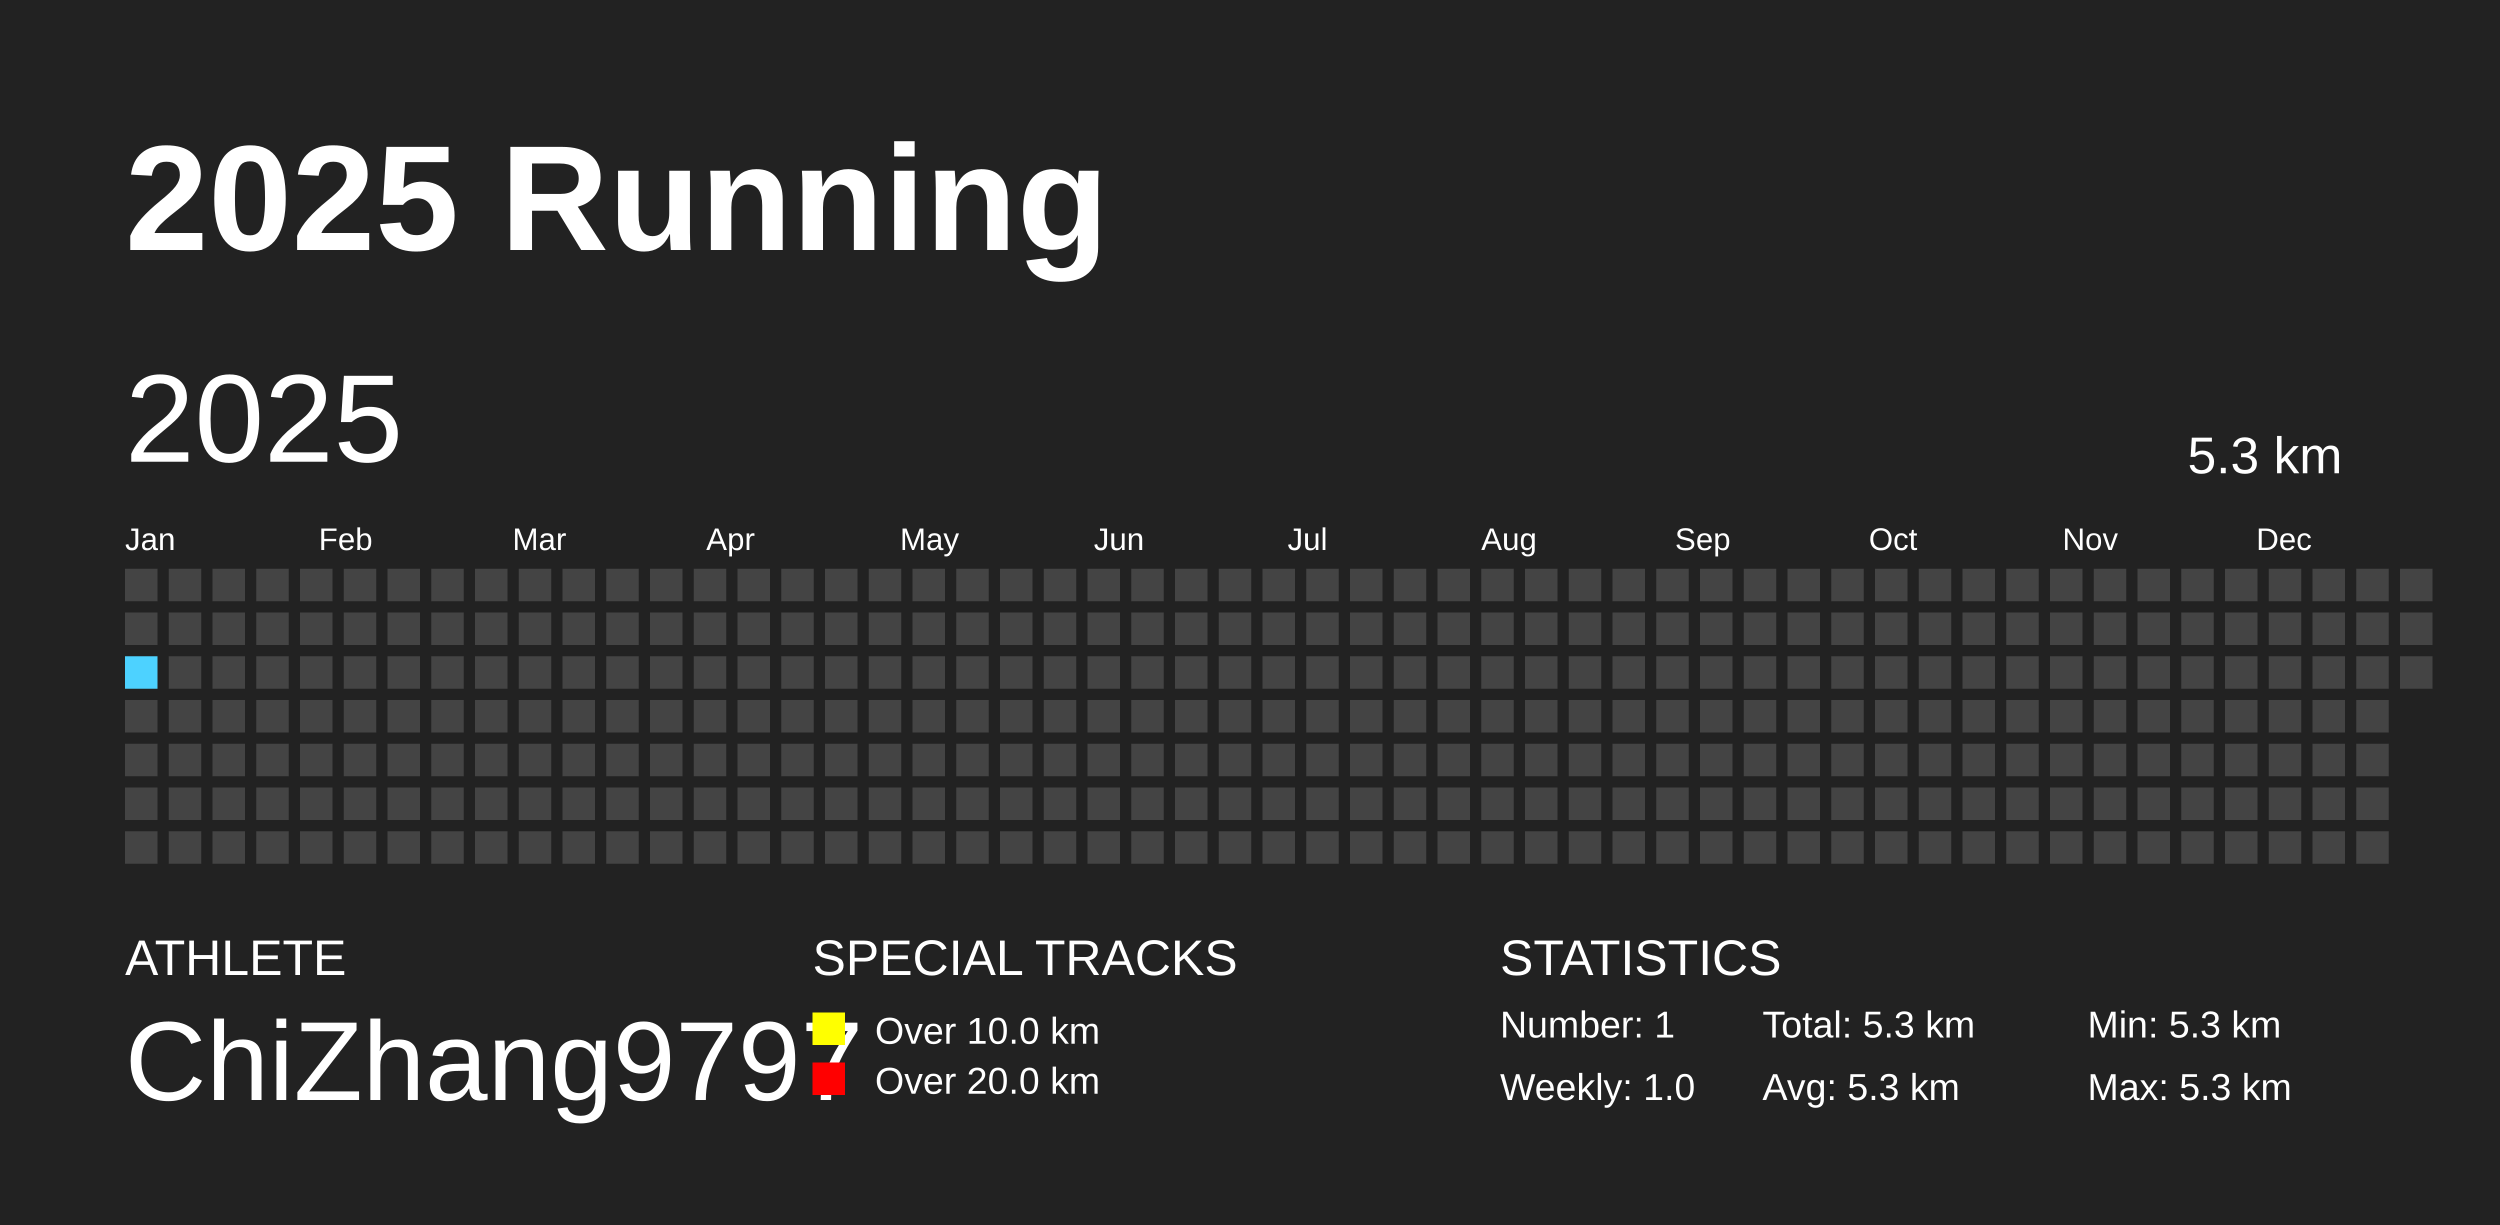
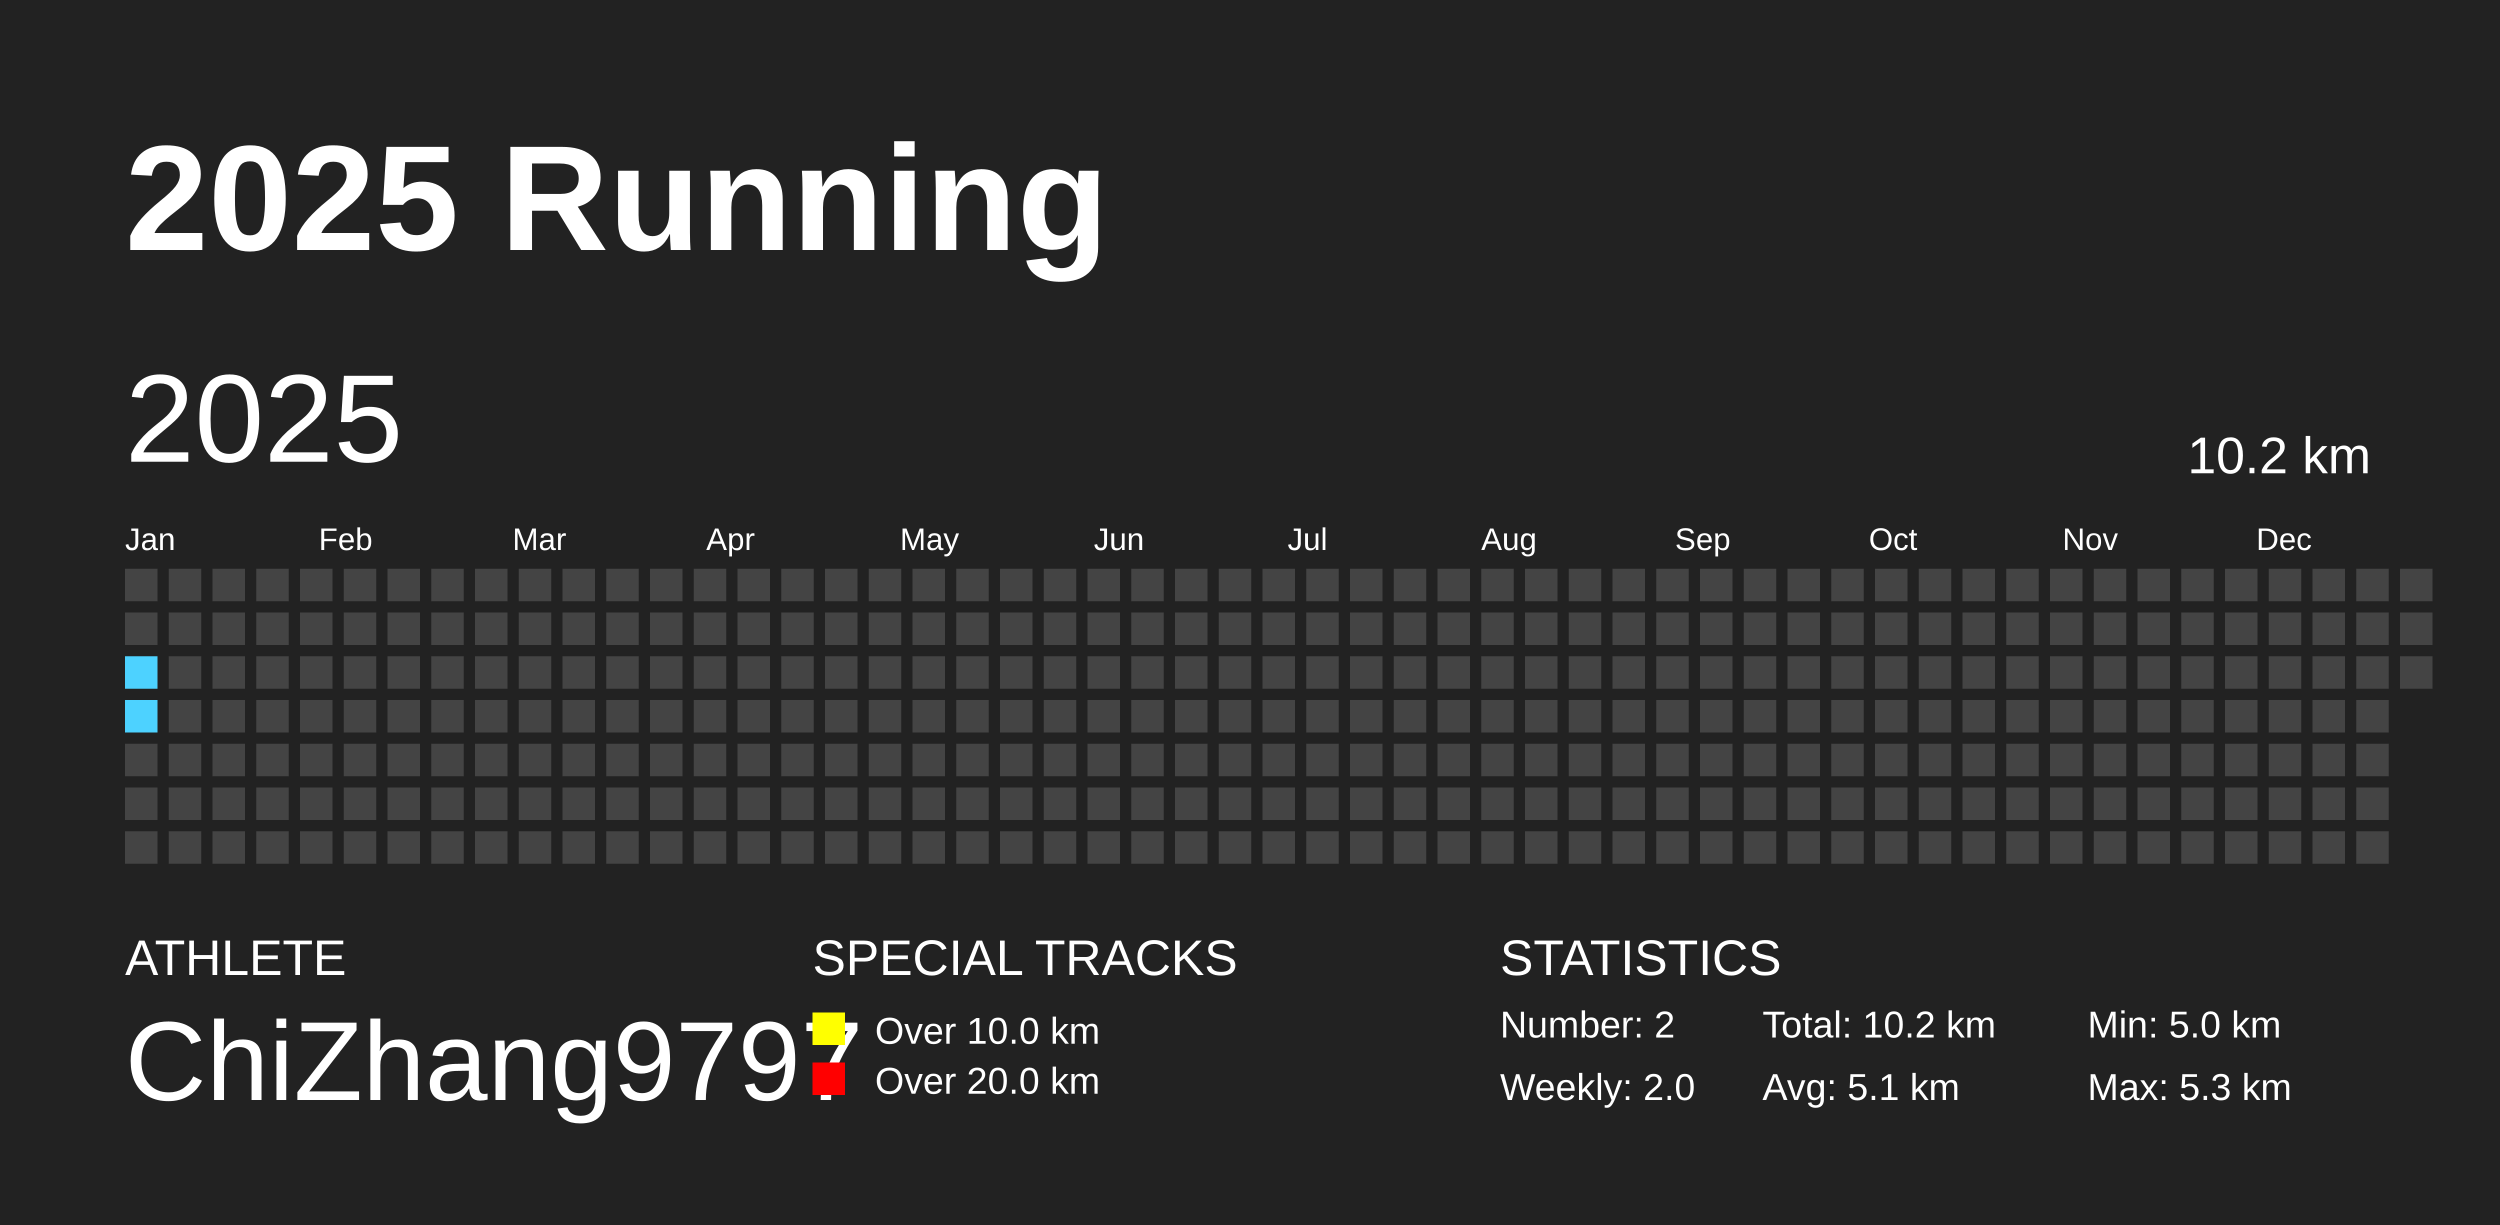
<svg xmlns="http://www.w3.org/2000/svg" baseProfile="full" height="98mm" version="1.1" viewBox="0,0,200,98" width="200mm">
  <defs />
  <rect fill="#222222" height="98" width="200" x="0" y="0" />
  <text fill="#FFFFFF" style="font-size:12px; font-family:Arial; font-weight:bold;" x="10" y="20">2025 Running</text>
  <text fill="#FFFFFF" style="font-size:4px; font-family:Arial" x="10" y="78">ATHLETE</text>
  <text fill="#FFFFFF" style="font-size:9px; font-family:Arial" x="10" y="88">ChiZhang9797</text>
  <text fill="#FFFFFF" style="font-size:4px; font-family:Arial" x="65" y="78">SPECIAL TRACKS</text>
  <rect fill="yellow" height="2.6" width="2.6" x="65" y="81" />
  <text fill="#FFFFFF" style="font-size:3px; font-family:Arial" x="70" y="83.5">Over 10.0 km</text>
  <rect fill="red" height="2.6" width="2.6" x="65" y="85" />
  <text fill="#FFFFFF" style="font-size:3px; font-family:Arial" x="70" y="87.5">Over 20.0 km</text>
  <text fill="#FFFFFF" style="font-size:4px; font-family:Arial" x="120" y="78">STATISTICS</text>
-   <text fill="#FFFFFF" style="font-size:3px; font-family:Arial" x="120" y="83">Number: 1</text>
-   <text fill="#FFFFFF" style="font-size:3px; font-family:Arial" x="120" y="88">Weekly: 1.0</text>
-   <text fill="#FFFFFF" style="font-size:3px; font-family:Arial" x="141" y="83">Total: 5.3 km</text>
-   <text fill="#FFFFFF" style="font-size:3px; font-family:Arial" x="141" y="88">Avg: 5.3 km</text>
-   <text fill="#FFFFFF" style="font-size:3px; font-family:Arial" x="167" y="83">Min: 5.3 km</text>
+   <text fill="#FFFFFF" style="font-size:3px; font-family:Arial" x="120" y="83">Number: 2</text>
+   <text fill="#FFFFFF" style="font-size:3px; font-family:Arial" x="120" y="88">Weekly: 2.0</text>
+   <text fill="#FFFFFF" style="font-size:3px; font-family:Arial" x="141" y="83">Total: 10.2 km</text>
+   <text fill="#FFFFFF" style="font-size:3px; font-family:Arial" x="141" y="88">Avg: 5.1 km</text>
+   <text fill="#FFFFFF" style="font-size:3px; font-family:Arial" x="167" y="83">Min: 5.0 km</text>
  <text fill="#FFFFFF" style="font-size:3px; font-family:Arial" x="167" y="88">Max: 5.3 km</text>
  <text dominant-baseline="hanging" fill="#FFFFFF" style="font-size:10.0px; font-family:Arial;" x="10" y="30">2025</text>
-   <text dominant-baseline="hanging" fill="#FFFFFF" style="font-size:4.125px; font-family:Arial;" x="175" y="35">5.3 km</text>
+   <text dominant-baseline="hanging" fill="#FFFFFF" style="font-size:4.125px; font-family:Arial;" x="175" y="35">10.2 km</text>
  <text fill="#FFFFFF" style="font-size:2.5px; font-family:Arial" x="10.0" y="44">Jan</text>
  <text fill="#FFFFFF" style="font-size:2.5px; font-family:Arial" x="25.5" y="44">Feb</text>
  <text fill="#FFFFFF" style="font-size:2.5px; font-family:Arial" x="41.0" y="44">Mar</text>
  <text fill="#FFFFFF" style="font-size:2.5px; font-family:Arial" x="56.5" y="44">Apr</text>
  <text fill="#FFFFFF" style="font-size:2.5px; font-family:Arial" x="72.0" y="44">May</text>
  <text fill="#FFFFFF" style="font-size:2.5px; font-family:Arial" x="87.5" y="44">Jun</text>
  <text fill="#FFFFFF" style="font-size:2.5px; font-family:Arial" x="103.0" y="44">Jul</text>
  <text fill="#FFFFFF" style="font-size:2.5px; font-family:Arial" x="118.5" y="44">Aug</text>
  <text fill="#FFFFFF" style="font-size:2.5px; font-family:Arial" x="134.0" y="44">Sep</text>
  <text fill="#FFFFFF" style="font-size:2.5px; font-family:Arial" x="149.5" y="44">Oct</text>
  <text fill="#FFFFFF" style="font-size:2.5px; font-family:Arial" x="165.0" y="44">Nov</text>
  <text fill="#FFFFFF" style="font-size:2.5px; font-family:Arial" x="180.5" y="44">Dec</text>
  <rect fill="#444444" height="2.6" width="2.6" x="10.0" y="45.5" />
  <rect fill="#444444" height="2.6" width="2.6" x="10.0" y="49.0" />
  <rect fill="#4DD2FF" height="2.6" width="2.6" x="10.0" y="52.5" />
-   <rect fill="#444444" height="2.6" width="2.6" x="10.0" y="56.0" />
+   <rect fill="#4DD2FF" height="2.6" width="2.6" x="10.0" y="56.0" />
  <rect fill="#444444" height="2.6" width="2.6" x="10.0" y="59.5" />
  <rect fill="#444444" height="2.6" width="2.6" x="10.0" y="63.0" />
  <rect fill="#444444" height="2.6" width="2.6" x="10.0" y="66.5" />
  <rect fill="#444444" height="2.6" width="2.6" x="13.5" y="45.5" />
  <rect fill="#444444" height="2.6" width="2.6" x="13.5" y="49.0" />
  <rect fill="#444444" height="2.6" width="2.6" x="13.5" y="52.5" />
  <rect fill="#444444" height="2.6" width="2.6" x="13.5" y="56.0" />
  <rect fill="#444444" height="2.6" width="2.6" x="13.5" y="59.5" />
  <rect fill="#444444" height="2.6" width="2.6" x="13.5" y="63.0" />
  <rect fill="#444444" height="2.6" width="2.6" x="13.5" y="66.5" />
  <rect fill="#444444" height="2.6" width="2.6" x="17.0" y="45.5" />
  <rect fill="#444444" height="2.6" width="2.6" x="17.0" y="49.0" />
  <rect fill="#444444" height="2.6" width="2.6" x="17.0" y="52.5" />
  <rect fill="#444444" height="2.6" width="2.6" x="17.0" y="56.0" />
  <rect fill="#444444" height="2.6" width="2.6" x="17.0" y="59.5" />
  <rect fill="#444444" height="2.6" width="2.6" x="17.0" y="63.0" />
  <rect fill="#444444" height="2.6" width="2.6" x="17.0" y="66.5" />
  <rect fill="#444444" height="2.6" width="2.6" x="20.5" y="45.5" />
  <rect fill="#444444" height="2.6" width="2.6" x="20.5" y="49.0" />
  <rect fill="#444444" height="2.6" width="2.6" x="20.5" y="52.5" />
  <rect fill="#444444" height="2.6" width="2.6" x="20.5" y="56.0" />
  <rect fill="#444444" height="2.6" width="2.6" x="20.5" y="59.5" />
  <rect fill="#444444" height="2.6" width="2.6" x="20.5" y="63.0" />
  <rect fill="#444444" height="2.6" width="2.6" x="20.5" y="66.5" />
  <rect fill="#444444" height="2.6" width="2.6" x="24.0" y="45.5" />
  <rect fill="#444444" height="2.6" width="2.6" x="24.0" y="49.0" />
  <rect fill="#444444" height="2.6" width="2.6" x="24.0" y="52.5" />
  <rect fill="#444444" height="2.6" width="2.6" x="24.0" y="56.0" />
  <rect fill="#444444" height="2.6" width="2.6" x="24.0" y="59.5" />
  <rect fill="#444444" height="2.6" width="2.6" x="24.0" y="63.0" />
  <rect fill="#444444" height="2.6" width="2.6" x="24.0" y="66.5" />
  <rect fill="#444444" height="2.6" width="2.6" x="27.5" y="45.5" />
  <rect fill="#444444" height="2.6" width="2.6" x="27.5" y="49.0" />
  <rect fill="#444444" height="2.6" width="2.6" x="27.5" y="52.5" />
  <rect fill="#444444" height="2.6" width="2.6" x="27.5" y="56.0" />
  <rect fill="#444444" height="2.6" width="2.6" x="27.5" y="59.5" />
  <rect fill="#444444" height="2.6" width="2.6" x="27.5" y="63.0" />
  <rect fill="#444444" height="2.6" width="2.6" x="27.5" y="66.5" />
  <rect fill="#444444" height="2.6" width="2.6" x="31.0" y="45.5" />
  <rect fill="#444444" height="2.6" width="2.6" x="31.0" y="49.0" />
  <rect fill="#444444" height="2.6" width="2.6" x="31.0" y="52.5" />
  <rect fill="#444444" height="2.6" width="2.6" x="31.0" y="56.0" />
  <rect fill="#444444" height="2.6" width="2.6" x="31.0" y="59.5" />
  <rect fill="#444444" height="2.6" width="2.6" x="31.0" y="63.0" />
  <rect fill="#444444" height="2.6" width="2.6" x="31.0" y="66.5" />
  <rect fill="#444444" height="2.6" width="2.6" x="34.5" y="45.5" />
  <rect fill="#444444" height="2.6" width="2.6" x="34.5" y="49.0" />
  <rect fill="#444444" height="2.6" width="2.6" x="34.5" y="52.5" />
  <rect fill="#444444" height="2.6" width="2.6" x="34.5" y="56.0" />
  <rect fill="#444444" height="2.6" width="2.6" x="34.5" y="59.5" />
  <rect fill="#444444" height="2.6" width="2.6" x="34.5" y="63.0" />
  <rect fill="#444444" height="2.6" width="2.6" x="34.5" y="66.5" />
  <rect fill="#444444" height="2.6" width="2.6" x="38.0" y="45.5" />
  <rect fill="#444444" height="2.6" width="2.6" x="38.0" y="49.0" />
  <rect fill="#444444" height="2.6" width="2.6" x="38.0" y="52.5" />
  <rect fill="#444444" height="2.6" width="2.6" x="38.0" y="56.0" />
  <rect fill="#444444" height="2.6" width="2.6" x="38.0" y="59.5" />
  <rect fill="#444444" height="2.6" width="2.6" x="38.0" y="63.0" />
  <rect fill="#444444" height="2.6" width="2.6" x="38.0" y="66.5" />
  <rect fill="#444444" height="2.6" width="2.6" x="41.5" y="45.5" />
  <rect fill="#444444" height="2.6" width="2.6" x="41.5" y="49.0" />
  <rect fill="#444444" height="2.6" width="2.6" x="41.5" y="52.5" />
  <rect fill="#444444" height="2.6" width="2.6" x="41.5" y="56.0" />
  <rect fill="#444444" height="2.6" width="2.6" x="41.5" y="59.5" />
  <rect fill="#444444" height="2.6" width="2.6" x="41.5" y="63.0" />
  <rect fill="#444444" height="2.6" width="2.6" x="41.5" y="66.5" />
  <rect fill="#444444" height="2.6" width="2.6" x="45.0" y="45.5" />
  <rect fill="#444444" height="2.6" width="2.6" x="45.0" y="49.0" />
  <rect fill="#444444" height="2.6" width="2.6" x="45.0" y="52.5" />
  <rect fill="#444444" height="2.6" width="2.6" x="45.0" y="56.0" />
  <rect fill="#444444" height="2.6" width="2.6" x="45.0" y="59.5" />
  <rect fill="#444444" height="2.6" width="2.6" x="45.0" y="63.0" />
  <rect fill="#444444" height="2.6" width="2.6" x="45.0" y="66.5" />
  <rect fill="#444444" height="2.6" width="2.6" x="48.5" y="45.5" />
  <rect fill="#444444" height="2.6" width="2.6" x="48.5" y="49.0" />
  <rect fill="#444444" height="2.6" width="2.6" x="48.5" y="52.5" />
  <rect fill="#444444" height="2.6" width="2.6" x="48.5" y="56.0" />
  <rect fill="#444444" height="2.6" width="2.6" x="48.5" y="59.5" />
  <rect fill="#444444" height="2.6" width="2.6" x="48.5" y="63.0" />
  <rect fill="#444444" height="2.6" width="2.6" x="48.5" y="66.5" />
  <rect fill="#444444" height="2.6" width="2.6" x="52.0" y="45.5" />
  <rect fill="#444444" height="2.6" width="2.6" x="52.0" y="49.0" />
  <rect fill="#444444" height="2.6" width="2.6" x="52.0" y="52.5" />
  <rect fill="#444444" height="2.6" width="2.6" x="52.0" y="56.0" />
  <rect fill="#444444" height="2.6" width="2.6" x="52.0" y="59.5" />
  <rect fill="#444444" height="2.6" width="2.6" x="52.0" y="63.0" />
  <rect fill="#444444" height="2.6" width="2.6" x="52.0" y="66.5" />
  <rect fill="#444444" height="2.6" width="2.6" x="55.5" y="45.5" />
  <rect fill="#444444" height="2.6" width="2.6" x="55.5" y="49.0" />
  <rect fill="#444444" height="2.6" width="2.6" x="55.5" y="52.5" />
  <rect fill="#444444" height="2.6" width="2.6" x="55.5" y="56.0" />
  <rect fill="#444444" height="2.6" width="2.6" x="55.5" y="59.5" />
  <rect fill="#444444" height="2.6" width="2.6" x="55.5" y="63.0" />
  <rect fill="#444444" height="2.6" width="2.6" x="55.5" y="66.5" />
  <rect fill="#444444" height="2.6" width="2.6" x="59.0" y="45.5" />
  <rect fill="#444444" height="2.6" width="2.6" x="59.0" y="49.0" />
  <rect fill="#444444" height="2.6" width="2.6" x="59.0" y="52.5" />
  <rect fill="#444444" height="2.6" width="2.6" x="59.0" y="56.0" />
  <rect fill="#444444" height="2.6" width="2.6" x="59.0" y="59.5" />
  <rect fill="#444444" height="2.6" width="2.6" x="59.0" y="63.0" />
  <rect fill="#444444" height="2.6" width="2.6" x="59.0" y="66.5" />
  <rect fill="#444444" height="2.6" width="2.6" x="62.5" y="45.5" />
  <rect fill="#444444" height="2.6" width="2.6" x="62.5" y="49.0" />
  <rect fill="#444444" height="2.6" width="2.6" x="62.5" y="52.5" />
  <rect fill="#444444" height="2.6" width="2.6" x="62.5" y="56.0" />
  <rect fill="#444444" height="2.6" width="2.6" x="62.5" y="59.5" />
  <rect fill="#444444" height="2.6" width="2.6" x="62.5" y="63.0" />
  <rect fill="#444444" height="2.6" width="2.6" x="62.5" y="66.5" />
  <rect fill="#444444" height="2.6" width="2.6" x="66.0" y="45.5" />
  <rect fill="#444444" height="2.6" width="2.6" x="66.0" y="49.0" />
  <rect fill="#444444" height="2.6" width="2.6" x="66.0" y="52.5" />
  <rect fill="#444444" height="2.6" width="2.6" x="66.0" y="56.0" />
  <rect fill="#444444" height="2.6" width="2.6" x="66.0" y="59.5" />
  <rect fill="#444444" height="2.6" width="2.6" x="66.0" y="63.0" />
  <rect fill="#444444" height="2.6" width="2.6" x="66.0" y="66.5" />
  <rect fill="#444444" height="2.6" width="2.6" x="69.5" y="45.5" />
  <rect fill="#444444" height="2.6" width="2.6" x="69.5" y="49.0" />
  <rect fill="#444444" height="2.6" width="2.6" x="69.5" y="52.5" />
  <rect fill="#444444" height="2.6" width="2.6" x="69.5" y="56.0" />
  <rect fill="#444444" height="2.6" width="2.6" x="69.5" y="59.5" />
  <rect fill="#444444" height="2.6" width="2.6" x="69.5" y="63.0" />
  <rect fill="#444444" height="2.6" width="2.6" x="69.5" y="66.5" />
  <rect fill="#444444" height="2.6" width="2.6" x="73.0" y="45.5" />
  <rect fill="#444444" height="2.6" width="2.6" x="73.0" y="49.0" />
  <rect fill="#444444" height="2.6" width="2.6" x="73.0" y="52.5" />
  <rect fill="#444444" height="2.6" width="2.6" x="73.0" y="56.0" />
  <rect fill="#444444" height="2.6" width="2.6" x="73.0" y="59.5" />
  <rect fill="#444444" height="2.6" width="2.6" x="73.0" y="63.0" />
  <rect fill="#444444" height="2.6" width="2.6" x="73.0" y="66.5" />
  <rect fill="#444444" height="2.6" width="2.6" x="76.5" y="45.5" />
  <rect fill="#444444" height="2.6" width="2.6" x="76.5" y="49.0" />
  <rect fill="#444444" height="2.6" width="2.6" x="76.5" y="52.5" />
  <rect fill="#444444" height="2.6" width="2.6" x="76.5" y="56.0" />
  <rect fill="#444444" height="2.6" width="2.6" x="76.5" y="59.5" />
  <rect fill="#444444" height="2.6" width="2.6" x="76.5" y="63.0" />
  <rect fill="#444444" height="2.6" width="2.6" x="76.5" y="66.5" />
  <rect fill="#444444" height="2.6" width="2.6" x="80.0" y="45.5" />
  <rect fill="#444444" height="2.6" width="2.6" x="80.0" y="49.0" />
  <rect fill="#444444" height="2.6" width="2.6" x="80.0" y="52.5" />
  <rect fill="#444444" height="2.6" width="2.6" x="80.0" y="56.0" />
  <rect fill="#444444" height="2.6" width="2.6" x="80.0" y="59.5" />
  <rect fill="#444444" height="2.6" width="2.6" x="80.0" y="63.0" />
  <rect fill="#444444" height="2.6" width="2.6" x="80.0" y="66.5" />
  <rect fill="#444444" height="2.6" width="2.6" x="83.5" y="45.5" />
  <rect fill="#444444" height="2.6" width="2.6" x="83.5" y="49.0" />
  <rect fill="#444444" height="2.6" width="2.6" x="83.5" y="52.5" />
  <rect fill="#444444" height="2.6" width="2.6" x="83.5" y="56.0" />
  <rect fill="#444444" height="2.6" width="2.6" x="83.5" y="59.5" />
  <rect fill="#444444" height="2.6" width="2.6" x="83.5" y="63.0" />
  <rect fill="#444444" height="2.6" width="2.6" x="83.5" y="66.5" />
  <rect fill="#444444" height="2.6" width="2.6" x="87.0" y="45.5" />
  <rect fill="#444444" height="2.6" width="2.6" x="87.0" y="49.0" />
  <rect fill="#444444" height="2.6" width="2.6" x="87.0" y="52.5" />
  <rect fill="#444444" height="2.6" width="2.6" x="87.0" y="56.0" />
  <rect fill="#444444" height="2.6" width="2.6" x="87.0" y="59.5" />
  <rect fill="#444444" height="2.6" width="2.6" x="87.0" y="63.0" />
  <rect fill="#444444" height="2.6" width="2.6" x="87.0" y="66.5" />
  <rect fill="#444444" height="2.6" width="2.6" x="90.5" y="45.5" />
  <rect fill="#444444" height="2.6" width="2.6" x="90.5" y="49.0" />
  <rect fill="#444444" height="2.6" width="2.6" x="90.5" y="52.5" />
  <rect fill="#444444" height="2.6" width="2.6" x="90.5" y="56.0" />
  <rect fill="#444444" height="2.6" width="2.6" x="90.5" y="59.5" />
  <rect fill="#444444" height="2.6" width="2.6" x="90.5" y="63.0" />
  <rect fill="#444444" height="2.6" width="2.6" x="90.5" y="66.5" />
  <rect fill="#444444" height="2.6" width="2.6" x="94.0" y="45.5" />
  <rect fill="#444444" height="2.6" width="2.6" x="94.0" y="49.0" />
  <rect fill="#444444" height="2.6" width="2.6" x="94.0" y="52.5" />
  <rect fill="#444444" height="2.6" width="2.6" x="94.0" y="56.0" />
  <rect fill="#444444" height="2.6" width="2.6" x="94.0" y="59.5" />
  <rect fill="#444444" height="2.6" width="2.6" x="94.0" y="63.0" />
  <rect fill="#444444" height="2.6" width="2.6" x="94.0" y="66.5" />
  <rect fill="#444444" height="2.6" width="2.6" x="97.5" y="45.5" />
  <rect fill="#444444" height="2.6" width="2.6" x="97.5" y="49.0" />
  <rect fill="#444444" height="2.6" width="2.6" x="97.5" y="52.5" />
  <rect fill="#444444" height="2.6" width="2.6" x="97.5" y="56.0" />
  <rect fill="#444444" height="2.6" width="2.6" x="97.5" y="59.5" />
  <rect fill="#444444" height="2.6" width="2.6" x="97.5" y="63.0" />
  <rect fill="#444444" height="2.6" width="2.6" x="97.5" y="66.5" />
  <rect fill="#444444" height="2.6" width="2.6" x="101.0" y="45.5" />
  <rect fill="#444444" height="2.6" width="2.6" x="101.0" y="49.0" />
  <rect fill="#444444" height="2.6" width="2.6" x="101.0" y="52.5" />
  <rect fill="#444444" height="2.6" width="2.6" x="101.0" y="56.0" />
  <rect fill="#444444" height="2.6" width="2.6" x="101.0" y="59.5" />
  <rect fill="#444444" height="2.6" width="2.6" x="101.0" y="63.0" />
  <rect fill="#444444" height="2.6" width="2.6" x="101.0" y="66.5" />
  <rect fill="#444444" height="2.6" width="2.6" x="104.5" y="45.5" />
  <rect fill="#444444" height="2.6" width="2.6" x="104.5" y="49.0" />
  <rect fill="#444444" height="2.6" width="2.6" x="104.5" y="52.5" />
  <rect fill="#444444" height="2.6" width="2.6" x="104.5" y="56.0" />
  <rect fill="#444444" height="2.6" width="2.6" x="104.5" y="59.5" />
  <rect fill="#444444" height="2.6" width="2.6" x="104.5" y="63.0" />
  <rect fill="#444444" height="2.6" width="2.6" x="104.5" y="66.5" />
  <rect fill="#444444" height="2.6" width="2.6" x="108.0" y="45.5" />
  <rect fill="#444444" height="2.6" width="2.6" x="108.0" y="49.0" />
  <rect fill="#444444" height="2.6" width="2.6" x="108.0" y="52.5" />
  <rect fill="#444444" height="2.6" width="2.6" x="108.0" y="56.0" />
  <rect fill="#444444" height="2.6" width="2.6" x="108.0" y="59.5" />
  <rect fill="#444444" height="2.6" width="2.6" x="108.0" y="63.0" />
  <rect fill="#444444" height="2.6" width="2.6" x="108.0" y="66.5" />
  <rect fill="#444444" height="2.6" width="2.6" x="111.5" y="45.5" />
  <rect fill="#444444" height="2.6" width="2.6" x="111.5" y="49.0" />
  <rect fill="#444444" height="2.6" width="2.6" x="111.5" y="52.5" />
  <rect fill="#444444" height="2.6" width="2.6" x="111.5" y="56.0" />
  <rect fill="#444444" height="2.6" width="2.6" x="111.5" y="59.5" />
  <rect fill="#444444" height="2.6" width="2.6" x="111.5" y="63.0" />
  <rect fill="#444444" height="2.6" width="2.6" x="111.5" y="66.5" />
  <rect fill="#444444" height="2.6" width="2.6" x="115.0" y="45.5" />
  <rect fill="#444444" height="2.6" width="2.6" x="115.0" y="49.0" />
  <rect fill="#444444" height="2.6" width="2.6" x="115.0" y="52.5" />
  <rect fill="#444444" height="2.6" width="2.6" x="115.0" y="56.0" />
  <rect fill="#444444" height="2.6" width="2.6" x="115.0" y="59.5" />
  <rect fill="#444444" height="2.6" width="2.6" x="115.0" y="63.0" />
  <rect fill="#444444" height="2.6" width="2.6" x="115.0" y="66.5" />
  <rect fill="#444444" height="2.6" width="2.6" x="118.5" y="45.5" />
  <rect fill="#444444" height="2.6" width="2.6" x="118.5" y="49.0" />
  <rect fill="#444444" height="2.6" width="2.6" x="118.5" y="52.5" />
  <rect fill="#444444" height="2.6" width="2.6" x="118.5" y="56.0" />
  <rect fill="#444444" height="2.6" width="2.6" x="118.5" y="59.5" />
  <rect fill="#444444" height="2.6" width="2.6" x="118.5" y="63.0" />
  <rect fill="#444444" height="2.6" width="2.6" x="118.5" y="66.5" />
  <rect fill="#444444" height="2.6" width="2.6" x="122.0" y="45.5" />
  <rect fill="#444444" height="2.6" width="2.6" x="122.0" y="49.0" />
  <rect fill="#444444" height="2.6" width="2.6" x="122.0" y="52.5" />
  <rect fill="#444444" height="2.6" width="2.6" x="122.0" y="56.0" />
  <rect fill="#444444" height="2.6" width="2.6" x="122.0" y="59.5" />
  <rect fill="#444444" height="2.6" width="2.6" x="122.0" y="63.0" />
  <rect fill="#444444" height="2.6" width="2.6" x="122.0" y="66.5" />
  <rect fill="#444444" height="2.6" width="2.6" x="125.5" y="45.5" />
  <rect fill="#444444" height="2.6" width="2.6" x="125.5" y="49.0" />
  <rect fill="#444444" height="2.6" width="2.6" x="125.5" y="52.5" />
  <rect fill="#444444" height="2.6" width="2.6" x="125.5" y="56.0" />
  <rect fill="#444444" height="2.6" width="2.6" x="125.5" y="59.5" />
  <rect fill="#444444" height="2.6" width="2.6" x="125.5" y="63.0" />
  <rect fill="#444444" height="2.6" width="2.6" x="125.5" y="66.5" />
  <rect fill="#444444" height="2.6" width="2.6" x="129.0" y="45.5" />
  <rect fill="#444444" height="2.6" width="2.6" x="129.0" y="49.0" />
  <rect fill="#444444" height="2.6" width="2.6" x="129.0" y="52.5" />
  <rect fill="#444444" height="2.6" width="2.6" x="129.0" y="56.0" />
  <rect fill="#444444" height="2.6" width="2.6" x="129.0" y="59.5" />
  <rect fill="#444444" height="2.6" width="2.6" x="129.0" y="63.0" />
  <rect fill="#444444" height="2.6" width="2.6" x="129.0" y="66.5" />
  <rect fill="#444444" height="2.6" width="2.6" x="132.5" y="45.5" />
  <rect fill="#444444" height="2.6" width="2.6" x="132.5" y="49.0" />
  <rect fill="#444444" height="2.6" width="2.6" x="132.5" y="52.5" />
  <rect fill="#444444" height="2.6" width="2.6" x="132.5" y="56.0" />
  <rect fill="#444444" height="2.6" width="2.6" x="132.5" y="59.5" />
  <rect fill="#444444" height="2.6" width="2.6" x="132.5" y="63.0" />
  <rect fill="#444444" height="2.6" width="2.6" x="132.5" y="66.5" />
  <rect fill="#444444" height="2.6" width="2.6" x="136.0" y="45.5" />
  <rect fill="#444444" height="2.6" width="2.6" x="136.0" y="49.0" />
  <rect fill="#444444" height="2.6" width="2.6" x="136.0" y="52.5" />
  <rect fill="#444444" height="2.6" width="2.6" x="136.0" y="56.0" />
  <rect fill="#444444" height="2.6" width="2.6" x="136.0" y="59.5" />
  <rect fill="#444444" height="2.6" width="2.6" x="136.0" y="63.0" />
  <rect fill="#444444" height="2.6" width="2.6" x="136.0" y="66.5" />
  <rect fill="#444444" height="2.6" width="2.6" x="139.5" y="45.5" />
  <rect fill="#444444" height="2.6" width="2.6" x="139.5" y="49.0" />
  <rect fill="#444444" height="2.6" width="2.6" x="139.5" y="52.5" />
  <rect fill="#444444" height="2.6" width="2.6" x="139.5" y="56.0" />
  <rect fill="#444444" height="2.6" width="2.6" x="139.5" y="59.5" />
  <rect fill="#444444" height="2.6" width="2.6" x="139.5" y="63.0" />
  <rect fill="#444444" height="2.6" width="2.6" x="139.5" y="66.5" />
  <rect fill="#444444" height="2.6" width="2.6" x="143.0" y="45.5" />
  <rect fill="#444444" height="2.6" width="2.6" x="143.0" y="49.0" />
  <rect fill="#444444" height="2.6" width="2.6" x="143.0" y="52.5" />
  <rect fill="#444444" height="2.6" width="2.6" x="143.0" y="56.0" />
  <rect fill="#444444" height="2.6" width="2.6" x="143.0" y="59.5" />
  <rect fill="#444444" height="2.6" width="2.6" x="143.0" y="63.0" />
  <rect fill="#444444" height="2.6" width="2.6" x="143.0" y="66.5" />
  <rect fill="#444444" height="2.6" width="2.6" x="146.5" y="45.5" />
  <rect fill="#444444" height="2.6" width="2.6" x="146.5" y="49.0" />
  <rect fill="#444444" height="2.6" width="2.6" x="146.5" y="52.5" />
  <rect fill="#444444" height="2.6" width="2.6" x="146.5" y="56.0" />
  <rect fill="#444444" height="2.6" width="2.6" x="146.5" y="59.5" />
  <rect fill="#444444" height="2.6" width="2.6" x="146.5" y="63.0" />
  <rect fill="#444444" height="2.6" width="2.6" x="146.5" y="66.5" />
  <rect fill="#444444" height="2.6" width="2.6" x="150.0" y="45.5" />
  <rect fill="#444444" height="2.6" width="2.6" x="150.0" y="49.0" />
  <rect fill="#444444" height="2.6" width="2.6" x="150.0" y="52.5" />
  <rect fill="#444444" height="2.6" width="2.6" x="150.0" y="56.0" />
  <rect fill="#444444" height="2.6" width="2.6" x="150.0" y="59.5" />
  <rect fill="#444444" height="2.6" width="2.6" x="150.0" y="63.0" />
  <rect fill="#444444" height="2.6" width="2.6" x="150.0" y="66.5" />
  <rect fill="#444444" height="2.6" width="2.6" x="153.5" y="45.5" />
  <rect fill="#444444" height="2.6" width="2.6" x="153.5" y="49.0" />
  <rect fill="#444444" height="2.6" width="2.6" x="153.5" y="52.5" />
  <rect fill="#444444" height="2.6" width="2.6" x="153.5" y="56.0" />
  <rect fill="#444444" height="2.6" width="2.6" x="153.5" y="59.5" />
  <rect fill="#444444" height="2.6" width="2.6" x="153.5" y="63.0" />
  <rect fill="#444444" height="2.6" width="2.6" x="153.5" y="66.5" />
  <rect fill="#444444" height="2.6" width="2.6" x="157.0" y="45.5" />
  <rect fill="#444444" height="2.6" width="2.6" x="157.0" y="49.0" />
  <rect fill="#444444" height="2.6" width="2.6" x="157.0" y="52.5" />
  <rect fill="#444444" height="2.6" width="2.6" x="157.0" y="56.0" />
  <rect fill="#444444" height="2.6" width="2.6" x="157.0" y="59.5" />
  <rect fill="#444444" height="2.6" width="2.6" x="157.0" y="63.0" />
  <rect fill="#444444" height="2.6" width="2.6" x="157.0" y="66.5" />
  <rect fill="#444444" height="2.6" width="2.6" x="160.5" y="45.5" />
  <rect fill="#444444" height="2.6" width="2.6" x="160.5" y="49.0" />
  <rect fill="#444444" height="2.6" width="2.6" x="160.5" y="52.5" />
  <rect fill="#444444" height="2.6" width="2.6" x="160.5" y="56.0" />
  <rect fill="#444444" height="2.6" width="2.6" x="160.5" y="59.5" />
  <rect fill="#444444" height="2.6" width="2.6" x="160.5" y="63.0" />
  <rect fill="#444444" height="2.6" width="2.6" x="160.5" y="66.5" />
  <rect fill="#444444" height="2.6" width="2.6" x="164.0" y="45.5" />
  <rect fill="#444444" height="2.6" width="2.6" x="164.0" y="49.0" />
  <rect fill="#444444" height="2.6" width="2.6" x="164.0" y="52.5" />
  <rect fill="#444444" height="2.6" width="2.6" x="164.0" y="56.0" />
  <rect fill="#444444" height="2.6" width="2.6" x="164.0" y="59.5" />
  <rect fill="#444444" height="2.6" width="2.6" x="164.0" y="63.0" />
  <rect fill="#444444" height="2.6" width="2.6" x="164.0" y="66.5" />
  <rect fill="#444444" height="2.6" width="2.6" x="167.5" y="45.5" />
  <rect fill="#444444" height="2.6" width="2.6" x="167.5" y="49.0" />
  <rect fill="#444444" height="2.6" width="2.6" x="167.5" y="52.5" />
  <rect fill="#444444" height="2.6" width="2.6" x="167.5" y="56.0" />
  <rect fill="#444444" height="2.6" width="2.6" x="167.5" y="59.5" />
  <rect fill="#444444" height="2.6" width="2.6" x="167.5" y="63.0" />
  <rect fill="#444444" height="2.6" width="2.6" x="167.5" y="66.5" />
  <rect fill="#444444" height="2.6" width="2.6" x="171.0" y="45.5" />
  <rect fill="#444444" height="2.6" width="2.6" x="171.0" y="49.0" />
  <rect fill="#444444" height="2.6" width="2.6" x="171.0" y="52.5" />
  <rect fill="#444444" height="2.6" width="2.6" x="171.0" y="56.0" />
  <rect fill="#444444" height="2.6" width="2.6" x="171.0" y="59.5" />
  <rect fill="#444444" height="2.6" width="2.6" x="171.0" y="63.0" />
  <rect fill="#444444" height="2.6" width="2.6" x="171.0" y="66.5" />
  <rect fill="#444444" height="2.6" width="2.6" x="174.5" y="45.5" />
  <rect fill="#444444" height="2.6" width="2.6" x="174.5" y="49.0" />
  <rect fill="#444444" height="2.6" width="2.6" x="174.5" y="52.5" />
  <rect fill="#444444" height="2.6" width="2.6" x="174.5" y="56.0" />
  <rect fill="#444444" height="2.6" width="2.6" x="174.5" y="59.5" />
  <rect fill="#444444" height="2.6" width="2.6" x="174.5" y="63.0" />
  <rect fill="#444444" height="2.6" width="2.6" x="174.5" y="66.5" />
  <rect fill="#444444" height="2.6" width="2.6" x="178.0" y="45.5" />
  <rect fill="#444444" height="2.6" width="2.6" x="178.0" y="49.0" />
  <rect fill="#444444" height="2.6" width="2.6" x="178.0" y="52.5" />
  <rect fill="#444444" height="2.6" width="2.6" x="178.0" y="56.0" />
  <rect fill="#444444" height="2.6" width="2.6" x="178.0" y="59.5" />
  <rect fill="#444444" height="2.6" width="2.6" x="178.0" y="63.0" />
  <rect fill="#444444" height="2.6" width="2.6" x="178.0" y="66.5" />
  <rect fill="#444444" height="2.6" width="2.6" x="181.5" y="45.5" />
  <rect fill="#444444" height="2.6" width="2.6" x="181.5" y="49.0" />
  <rect fill="#444444" height="2.6" width="2.6" x="181.5" y="52.5" />
  <rect fill="#444444" height="2.6" width="2.6" x="181.5" y="56.0" />
  <rect fill="#444444" height="2.6" width="2.6" x="181.5" y="59.5" />
  <rect fill="#444444" height="2.6" width="2.6" x="181.5" y="63.0" />
  <rect fill="#444444" height="2.6" width="2.6" x="181.5" y="66.5" />
  <rect fill="#444444" height="2.6" width="2.6" x="185.0" y="45.5" />
  <rect fill="#444444" height="2.6" width="2.6" x="185.0" y="49.0" />
  <rect fill="#444444" height="2.6" width="2.6" x="185.0" y="52.5" />
  <rect fill="#444444" height="2.6" width="2.6" x="185.0" y="56.0" />
  <rect fill="#444444" height="2.6" width="2.6" x="185.0" y="59.5" />
  <rect fill="#444444" height="2.6" width="2.6" x="185.0" y="63.0" />
  <rect fill="#444444" height="2.6" width="2.6" x="185.0" y="66.5" />
  <rect fill="#444444" height="2.6" width="2.6" x="188.5" y="45.5" />
  <rect fill="#444444" height="2.6" width="2.6" x="188.5" y="49.0" />
  <rect fill="#444444" height="2.6" width="2.6" x="188.5" y="52.5" />
  <rect fill="#444444" height="2.6" width="2.6" x="188.5" y="56.0" />
  <rect fill="#444444" height="2.6" width="2.6" x="188.5" y="59.5" />
  <rect fill="#444444" height="2.6" width="2.6" x="188.5" y="63.0" />
  <rect fill="#444444" height="2.6" width="2.6" x="188.5" y="66.5" />
  <rect fill="#444444" height="2.6" width="2.6" x="192.0" y="45.5" />
  <rect fill="#444444" height="2.6" width="2.6" x="192.0" y="49.0" />
  <rect fill="#444444" height="2.6" width="2.6" x="192.0" y="52.5" />
</svg>
